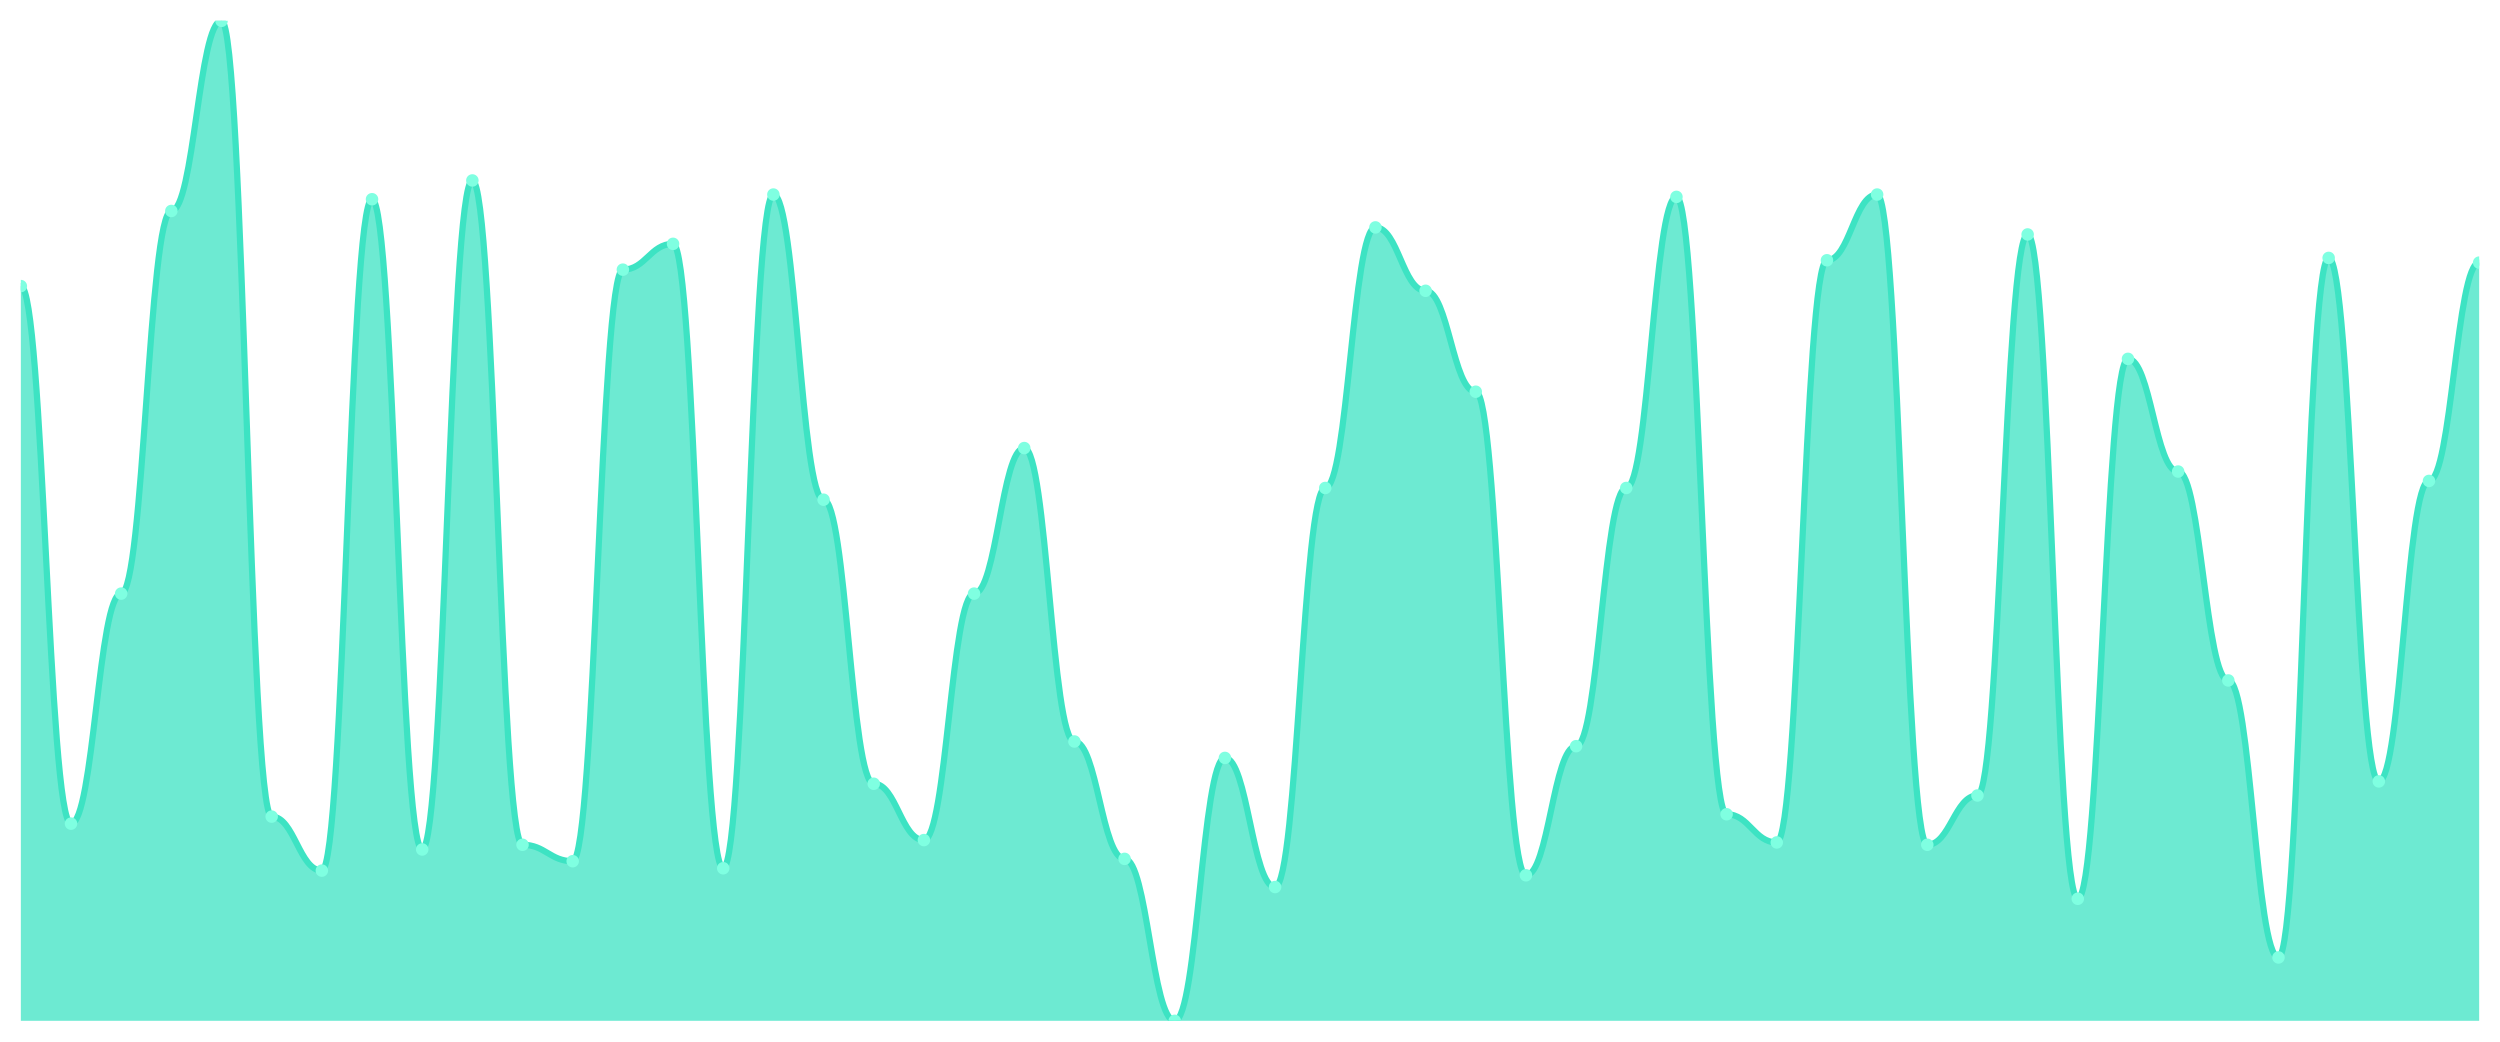
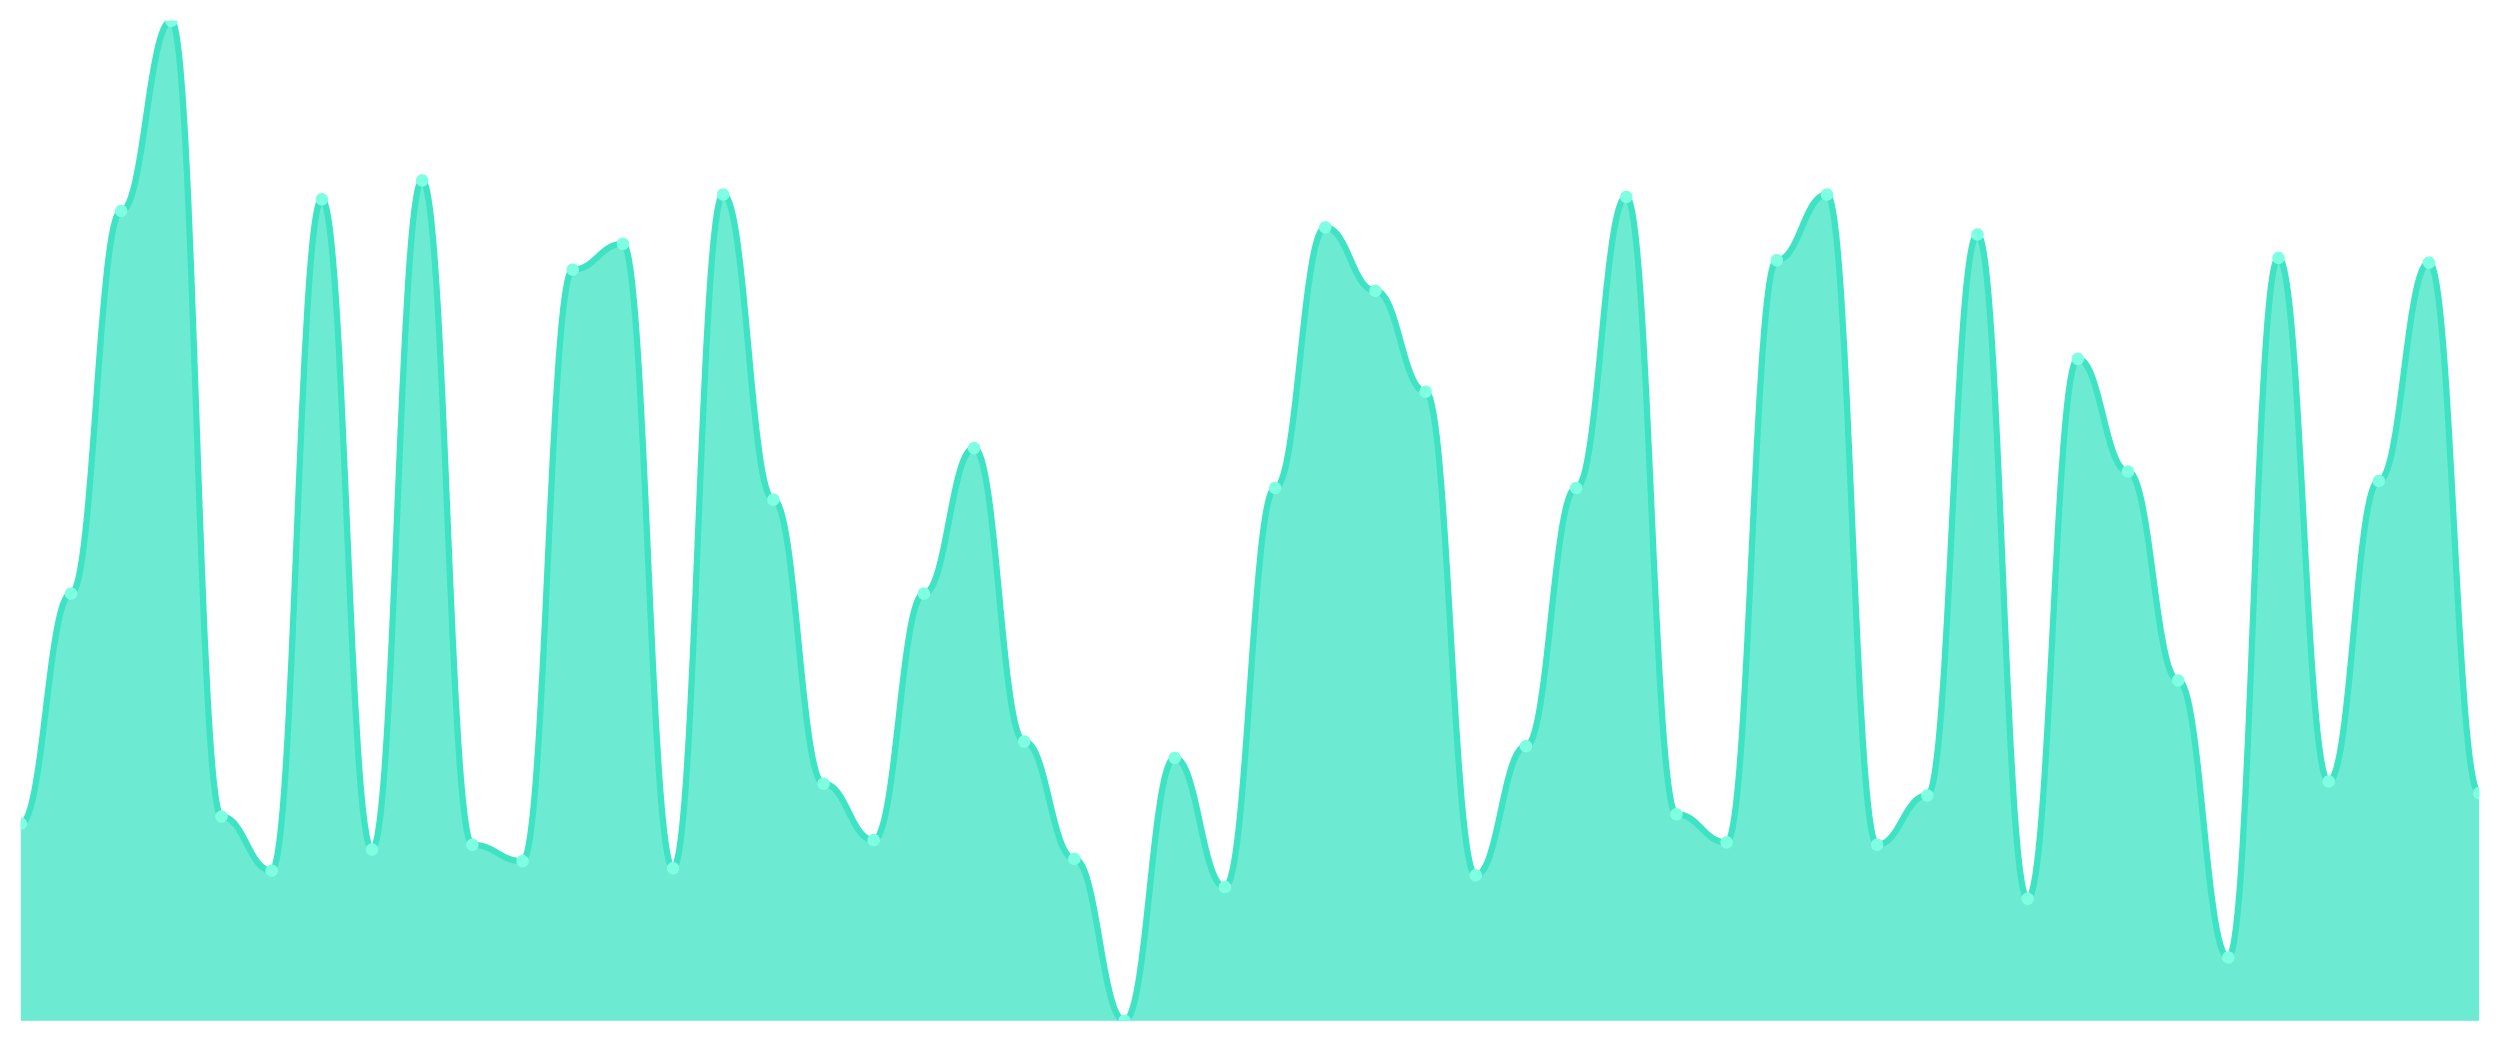
<svg xmlns="http://www.w3.org/2000/svg" viewBox="0 0 1200 500" width="1200" height="500">
  <defs>
    <clipPath id="c">
      <rect x="10" y="10" width="1180" height="480" />
    </clipPath>
  </defs>
  <rect width="1200" height="500" fill="none" />
  <g clip-path="url(#c)">
-     <path d="M 10,490 L 10,137.324 C 20.837,137.324 23.245,395.352 34.082,395.352 C 44.918,395.352 47.327,284.93 58.163,284.93 C 69,284.93 71.408,101.268 82.245,101.268 C 93.082,101.268 95.49,10 106.327,10 C 117.163,10 119.571,391.972 130.408,391.972 C 141.245,391.972 143.653,417.887 154.49,417.887 C 165.327,417.887 167.735,95.634 178.571,95.634 C 189.408,95.634 191.816,407.746 202.653,407.746 C 213.49,407.746 215.898,86.62 226.735,86.62 C 237.571,86.62 239.98,405.493 250.816,405.493 C 261.653,405.493 264.061,413.38 274.898,413.38 C 285.735,413.38 288.143,129.437 298.98,129.437 C 309.816,129.437 312.224,117.042 323.061,117.042 C 333.898,117.042 336.306,416.761 347.143,416.761 C 357.98,416.761 360.388,93.38 371.224,93.38 C 382.061,93.38 384.469,239.859 395.306,239.859 C 406.143,239.859 408.551,376.197 419.388,376.197 C 430.224,376.197 432.633,403.239 443.469,403.239 C 454.306,403.239 456.714,284.93 467.551,284.93 C 478.388,284.93 480.796,215.07 491.633,215.07 C 502.469,215.07 504.878,355.915 515.714,355.915 C 526.551,355.915 528.959,412.254 539.796,412.254 C 550.633,412.254 553.041,490 563.878,490 C 574.714,490 577.122,363.803 587.959,363.803 C 598.796,363.803 601.204,425.775 612.041,425.775 C 622.878,425.775 625.286,234.225 636.122,234.225 C 646.959,234.225 649.367,109.155 660.204,109.155 C 671.041,109.155 673.449,139.577 684.286,139.577 C 695.122,139.577 697.531,188.028 708.367,188.028 C 719.204,188.028 721.612,420.141 732.449,420.141 C 743.286,420.141 745.694,358.169 756.531,358.169 C 767.367,358.169 769.776,234.225 780.612,234.225 C 791.449,234.225 793.857,94.507 804.694,94.507 C 815.531,94.507 817.939,390.845 828.776,390.845 C 839.612,390.845 842.02,404.366 852.857,404.366 C 863.694,404.366 866.102,124.93 876.939,124.93 C 887.776,124.93 890.184,93.38 901.02,93.38 C 911.857,93.38 914.265,405.493 925.102,405.493 C 935.939,405.493 938.347,381.831 949.184,381.831 C 960.02,381.831 962.429,112.535 973.265,112.535 C 984.102,112.535 986.51,431.408 997.347,431.408 C 1008.184,431.408 1010.592,172.254 1021.429,172.254 C 1032.265,172.254 1034.673,226.338 1045.51,226.338 C 1056.347,226.338 1058.755,326.62 1069.592,326.62 C 1080.429,326.62 1082.837,459.577 1093.673,459.577 C 1104.51,459.577 1106.918,123.803 1117.755,123.803 C 1128.592,123.803 1131,375.07 1141.837,375.07 C 1152.673,375.07 1155.082,230.845 1165.918,230.845 C 1176.755,230.845 1179.163,126.056 1190,126.056 L 1190,490 Z" fill="rgba(61,227,195,0.75)" />
-     <path d="M 10,137.324 C 20.837,137.324 23.245,395.352 34.082,395.352 C 44.918,395.352 47.327,284.93 58.163,284.93 C 69,284.93 71.408,101.268 82.245,101.268 C 93.082,101.268 95.49,10 106.327,10 C 117.163,10 119.571,391.972 130.408,391.972 C 141.245,391.972 143.653,417.887 154.49,417.887 C 165.327,417.887 167.735,95.634 178.571,95.634 C 189.408,95.634 191.816,407.746 202.653,407.746 C 213.49,407.746 215.898,86.62 226.735,86.62 C 237.571,86.62 239.98,405.493 250.816,405.493 C 261.653,405.493 264.061,413.38 274.898,413.38 C 285.735,413.38 288.143,129.437 298.98,129.437 C 309.816,129.437 312.224,117.042 323.061,117.042 C 333.898,117.042 336.306,416.761 347.143,416.761 C 357.98,416.761 360.388,93.38 371.224,93.38 C 382.061,93.38 384.469,239.859 395.306,239.859 C 406.143,239.859 408.551,376.197 419.388,376.197 C 430.224,376.197 432.633,403.239 443.469,403.239 C 454.306,403.239 456.714,284.93 467.551,284.93 C 478.388,284.93 480.796,215.07 491.633,215.07 C 502.469,215.07 504.878,355.915 515.714,355.915 C 526.551,355.915 528.959,412.254 539.796,412.254 C 550.633,412.254 553.041,490 563.878,490 C 574.714,490 577.122,363.803 587.959,363.803 C 598.796,363.803 601.204,425.775 612.041,425.775 C 622.878,425.775 625.286,234.225 636.122,234.225 C 646.959,234.225 649.367,109.155 660.204,109.155 C 671.041,109.155 673.449,139.577 684.286,139.577 C 695.122,139.577 697.531,188.028 708.367,188.028 C 719.204,188.028 721.612,420.141 732.449,420.141 C 743.286,420.141 745.694,358.169 756.531,358.169 C 767.367,358.169 769.776,234.225 780.612,234.225 C 791.449,234.225 793.857,94.507 804.694,94.507 C 815.531,94.507 817.939,390.845 828.776,390.845 C 839.612,390.845 842.02,404.366 852.857,404.366 C 863.694,404.366 866.102,124.93 876.939,124.93 C 887.776,124.93 890.184,93.38 901.02,93.38 C 911.857,93.38 914.265,405.493 925.102,405.493 C 935.939,405.493 938.347,381.831 949.184,381.831 C 960.02,381.831 962.429,112.535 973.265,112.535 C 984.102,112.535 986.51,431.408 997.347,431.408 C 1008.184,431.408 1010.592,172.254 1021.429,172.254 C 1032.265,172.254 1034.673,226.338 1045.51,226.338 C 1056.347,226.338 1058.755,326.62 1069.592,326.62 C 1080.429,326.62 1082.837,459.577 1093.673,459.577 C 1104.51,459.577 1106.918,123.803 1117.755,123.803 C 1128.592,123.803 1131,375.07 1141.837,375.07 C 1152.673,375.07 1155.082,230.845 1165.918,230.845 C 1176.755,230.845 1179.163,126.056 1190,126.056" fill="none" stroke="#3de3c3" stroke-width="3" stroke-linecap="round" stroke-linejoin="round" />
-     <circle cx="10" cy="137.324" r="3" fill="#7fffe1" />
-     <circle cx="34.082" cy="395.352" r="3" fill="#7fffe1" />
-     <circle cx="58.163" cy="284.93" r="3" fill="#7fffe1" />
-     <circle cx="82.245" cy="101.268" r="3" fill="#7fffe1" />
-     <circle cx="106.327" cy="10" r="3" fill="#7fffe1" />
-     <circle cx="130.408" cy="391.972" r="3" fill="#7fffe1" />
-     <circle cx="154.49" cy="417.887" r="3" fill="#7fffe1" />
-     <circle cx="178.571" cy="95.634" r="3" fill="#7fffe1" />
-     <circle cx="202.653" cy="407.746" r="3" fill="#7fffe1" />
-     <circle cx="226.735" cy="86.62" r="3" fill="#7fffe1" />
-     <circle cx="250.816" cy="405.493" r="3" fill="#7fffe1" />
-     <circle cx="274.898" cy="413.38" r="3" fill="#7fffe1" />
-     <circle cx="298.98" cy="129.437" r="3" fill="#7fffe1" />
-     <circle cx="323.061" cy="117.042" r="3" fill="#7fffe1" />
-     <circle cx="347.143" cy="416.761" r="3" fill="#7fffe1" />
-     <circle cx="371.224" cy="93.38" r="3" fill="#7fffe1" />
-     <circle cx="395.306" cy="239.859" r="3" fill="#7fffe1" />
-     <circle cx="419.388" cy="376.197" r="3" fill="#7fffe1" />
-     <circle cx="443.469" cy="403.239" r="3" fill="#7fffe1" />
-     <circle cx="467.551" cy="284.93" r="3" fill="#7fffe1" />
-     <circle cx="491.633" cy="215.07" r="3" fill="#7fffe1" />
-     <circle cx="515.714" cy="355.915" r="3" fill="#7fffe1" />
-     <circle cx="539.796" cy="412.254" r="3" fill="#7fffe1" />
-     <circle cx="563.878" cy="490" r="3" fill="#7fffe1" />
-     <circle cx="587.959" cy="363.803" r="3" fill="#7fffe1" />
-     <circle cx="612.041" cy="425.775" r="3" fill="#7fffe1" />
-     <circle cx="636.122" cy="234.225" r="3" fill="#7fffe1" />
-     <circle cx="660.204" cy="109.155" r="3" fill="#7fffe1" />
-     <circle cx="684.286" cy="139.577" r="3" fill="#7fffe1" />
-     <circle cx="708.367" cy="188.028" r="3" fill="#7fffe1" />
-     <circle cx="732.449" cy="420.141" r="3" fill="#7fffe1" />
-     <circle cx="756.531" cy="358.169" r="3" fill="#7fffe1" />
-     <circle cx="780.612" cy="234.225" r="3" fill="#7fffe1" />
-     <circle cx="804.694" cy="94.507" r="3" fill="#7fffe1" />
-     <circle cx="828.776" cy="390.845" r="3" fill="#7fffe1" />
-     <circle cx="852.857" cy="404.366" r="3" fill="#7fffe1" />
-     <circle cx="876.939" cy="124.93" r="3" fill="#7fffe1" />
-     <circle cx="901.02" cy="93.38" r="3" fill="#7fffe1" />
-     <circle cx="925.102" cy="405.493" r="3" fill="#7fffe1" />
-     <circle cx="949.184" cy="381.831" r="3" fill="#7fffe1" />
-     <circle cx="973.265" cy="112.535" r="3" fill="#7fffe1" />
-     <circle cx="997.347" cy="431.408" r="3" fill="#7fffe1" />
-     <circle cx="1021.429" cy="172.254" r="3" fill="#7fffe1" />
-     <circle cx="1045.51" cy="226.338" r="3" fill="#7fffe1" />
-     <circle cx="1069.592" cy="326.62" r="3" fill="#7fffe1" />
-     <circle cx="1093.673" cy="459.577" r="3" fill="#7fffe1" />
-     <circle cx="1117.755" cy="123.803" r="3" fill="#7fffe1" />
-     <circle cx="1141.837" cy="375.07" r="3" fill="#7fffe1" />
-     <circle cx="1165.918" cy="230.845" r="3" fill="#7fffe1" />
-     <circle cx="1190" cy="126.056" r="3" fill="#7fffe1" />
+     <path d="M 10,490 L 10,395.352 C 20.837,395.352 23.245,284.93 34.082,284.93 C 44.918,284.93 47.327,101.268 58.163,101.268 C 69,101.268 71.408,10 82.245,10 C 93.082,10 95.49,391.972 106.327,391.972 C 117.163,391.972 119.571,417.887 130.408,417.887 C 141.245,417.887 143.653,95.634 154.49,95.634 C 165.327,95.634 167.735,407.746 178.571,407.746 C 189.408,407.746 191.816,86.62 202.653,86.62 C 213.49,86.62 215.898,405.493 226.735,405.493 C 237.571,405.493 239.98,413.38 250.816,413.38 C 261.653,413.38 264.061,129.437 274.898,129.437 C 285.735,129.437 288.143,117.042 298.98,117.042 C 309.816,117.042 312.224,416.761 323.061,416.761 C 333.898,416.761 336.306,93.38 347.143,93.38 C 357.98,93.38 360.388,239.859 371.224,239.859 C 382.061,239.859 384.469,376.197 395.306,376.197 C 406.143,376.197 408.551,403.239 419.388,403.239 C 430.224,403.239 432.633,284.93 443.469,284.93 C 454.306,284.93 456.714,215.07 467.551,215.07 C 478.388,215.07 480.796,355.915 491.633,355.915 C 502.469,355.915 504.878,412.254 515.714,412.254 C 526.551,412.254 528.959,490 539.796,490 C 550.633,490 553.041,363.803 563.878,363.803 C 574.714,363.803 577.122,425.775 587.959,425.775 C 598.796,425.775 601.204,234.225 612.041,234.225 C 622.878,234.225 625.286,109.155 636.122,109.155 C 646.959,109.155 649.367,139.577 660.204,139.577 C 671.041,139.577 673.449,188.028 684.286,188.028 C 695.122,188.028 697.531,420.141 708.367,420.141 C 719.204,420.141 721.612,358.169 732.449,358.169 C 743.286,358.169 745.694,234.225 756.531,234.225 C 767.367,234.225 769.776,94.507 780.612,94.507 C 791.449,94.507 793.857,390.845 804.694,390.845 C 815.531,390.845 817.939,404.366 828.776,404.366 C 839.612,404.366 842.02,124.93 852.857,124.93 C 863.694,124.93 866.102,93.38 876.939,93.38 C 887.776,93.38 890.184,405.493 901.02,405.493 C 911.857,405.493 914.265,381.831 925.102,381.831 C 935.939,381.831 938.347,112.535 949.184,112.535 C 960.02,112.535 962.429,431.408 973.265,431.408 C 984.102,431.408 986.51,172.254 997.347,172.254 C 1008.184,172.254 1010.592,226.338 1021.429,226.338 C 1032.265,226.338 1034.673,326.62 1045.51,326.62 C 1056.347,326.62 1058.755,459.577 1069.592,459.577 C 1080.429,459.577 1082.837,123.803 1093.673,123.803 C 1104.51,123.803 1106.918,375.07 1117.755,375.07 C 1128.592,375.07 1131,230.845 1141.837,230.845 C 1152.673,230.845 1155.082,126.056 1165.918,126.056 C 1176.755,126.056 1179.163,380.704 1190,380.704 L 1190,490 Z" fill="rgba(61,227,195,0.75)" />
+     <path d="M 10,395.352 C 20.837,395.352 23.245,284.93 34.082,284.93 C 44.918,284.93 47.327,101.268 58.163,101.268 C 69,101.268 71.408,10 82.245,10 C 93.082,10 95.49,391.972 106.327,391.972 C 117.163,391.972 119.571,417.887 130.408,417.887 C 141.245,417.887 143.653,95.634 154.49,95.634 C 165.327,95.634 167.735,407.746 178.571,407.746 C 189.408,407.746 191.816,86.62 202.653,86.62 C 213.49,86.62 215.898,405.493 226.735,405.493 C 237.571,405.493 239.98,413.38 250.816,413.38 C 261.653,413.38 264.061,129.437 274.898,129.437 C 285.735,129.437 288.143,117.042 298.98,117.042 C 309.816,117.042 312.224,416.761 323.061,416.761 C 333.898,416.761 336.306,93.38 347.143,93.38 C 357.98,93.38 360.388,239.859 371.224,239.859 C 382.061,239.859 384.469,376.197 395.306,376.197 C 406.143,376.197 408.551,403.239 419.388,403.239 C 430.224,403.239 432.633,284.93 443.469,284.93 C 454.306,284.93 456.714,215.07 467.551,215.07 C 478.388,215.07 480.796,355.915 491.633,355.915 C 502.469,355.915 504.878,412.254 515.714,412.254 C 526.551,412.254 528.959,490 539.796,490 C 550.633,490 553.041,363.803 563.878,363.803 C 574.714,363.803 577.122,425.775 587.959,425.775 C 598.796,425.775 601.204,234.225 612.041,234.225 C 622.878,234.225 625.286,109.155 636.122,109.155 C 646.959,109.155 649.367,139.577 660.204,139.577 C 671.041,139.577 673.449,188.028 684.286,188.028 C 695.122,188.028 697.531,420.141 708.367,420.141 C 719.204,420.141 721.612,358.169 732.449,358.169 C 743.286,358.169 745.694,234.225 756.531,234.225 C 767.367,234.225 769.776,94.507 780.612,94.507 C 791.449,94.507 793.857,390.845 804.694,390.845 C 815.531,390.845 817.939,404.366 828.776,404.366 C 839.612,404.366 842.02,124.93 852.857,124.93 C 863.694,124.93 866.102,93.38 876.939,93.38 C 887.776,93.38 890.184,405.493 901.02,405.493 C 911.857,405.493 914.265,381.831 925.102,381.831 C 935.939,381.831 938.347,112.535 949.184,112.535 C 960.02,112.535 962.429,431.408 973.265,431.408 C 984.102,431.408 986.51,172.254 997.347,172.254 C 1008.184,172.254 1010.592,226.338 1021.429,226.338 C 1032.265,226.338 1034.673,326.62 1045.51,326.62 C 1056.347,326.62 1058.755,459.577 1069.592,459.577 C 1080.429,459.577 1082.837,123.803 1093.673,123.803 C 1104.51,123.803 1106.918,375.07 1117.755,375.07 C 1128.592,375.07 1131,230.845 1141.837,230.845 C 1152.673,230.845 1155.082,126.056 1165.918,126.056 C 1176.755,126.056 1179.163,380.704 1190,380.704" fill="none" stroke="#3de3c3" stroke-width="3" stroke-linecap="round" stroke-linejoin="round" />
+     <circle cx="10" cy="395.352" r="3" fill="#7fffe1" />
+     <circle cx="34.082" cy="284.93" r="3" fill="#7fffe1" />
+     <circle cx="58.163" cy="101.268" r="3" fill="#7fffe1" />
+     <circle cx="82.245" cy="10" r="3" fill="#7fffe1" />
+     <circle cx="106.327" cy="391.972" r="3" fill="#7fffe1" />
+     <circle cx="130.408" cy="417.887" r="3" fill="#7fffe1" />
+     <circle cx="154.49" cy="95.634" r="3" fill="#7fffe1" />
+     <circle cx="178.571" cy="407.746" r="3" fill="#7fffe1" />
+     <circle cx="202.653" cy="86.62" r="3" fill="#7fffe1" />
+     <circle cx="226.735" cy="405.493" r="3" fill="#7fffe1" />
+     <circle cx="250.816" cy="413.38" r="3" fill="#7fffe1" />
+     <circle cx="274.898" cy="129.437" r="3" fill="#7fffe1" />
+     <circle cx="298.98" cy="117.042" r="3" fill="#7fffe1" />
+     <circle cx="323.061" cy="416.761" r="3" fill="#7fffe1" />
+     <circle cx="347.143" cy="93.38" r="3" fill="#7fffe1" />
+     <circle cx="371.224" cy="239.859" r="3" fill="#7fffe1" />
+     <circle cx="395.306" cy="376.197" r="3" fill="#7fffe1" />
+     <circle cx="419.388" cy="403.239" r="3" fill="#7fffe1" />
+     <circle cx="443.469" cy="284.93" r="3" fill="#7fffe1" />
+     <circle cx="467.551" cy="215.07" r="3" fill="#7fffe1" />
+     <circle cx="491.633" cy="355.915" r="3" fill="#7fffe1" />
+     <circle cx="515.714" cy="412.254" r="3" fill="#7fffe1" />
+     <circle cx="539.796" cy="490" r="3" fill="#7fffe1" />
+     <circle cx="563.878" cy="363.803" r="3" fill="#7fffe1" />
+     <circle cx="587.959" cy="425.775" r="3" fill="#7fffe1" />
+     <circle cx="612.041" cy="234.225" r="3" fill="#7fffe1" />
+     <circle cx="636.122" cy="109.155" r="3" fill="#7fffe1" />
+     <circle cx="660.204" cy="139.577" r="3" fill="#7fffe1" />
+     <circle cx="684.286" cy="188.028" r="3" fill="#7fffe1" />
+     <circle cx="708.367" cy="420.141" r="3" fill="#7fffe1" />
+     <circle cx="732.449" cy="358.169" r="3" fill="#7fffe1" />
+     <circle cx="756.531" cy="234.225" r="3" fill="#7fffe1" />
+     <circle cx="780.612" cy="94.507" r="3" fill="#7fffe1" />
+     <circle cx="804.694" cy="390.845" r="3" fill="#7fffe1" />
+     <circle cx="828.776" cy="404.366" r="3" fill="#7fffe1" />
+     <circle cx="852.857" cy="124.93" r="3" fill="#7fffe1" />
+     <circle cx="876.939" cy="93.38" r="3" fill="#7fffe1" />
+     <circle cx="901.02" cy="405.493" r="3" fill="#7fffe1" />
+     <circle cx="925.102" cy="381.831" r="3" fill="#7fffe1" />
+     <circle cx="949.184" cy="112.535" r="3" fill="#7fffe1" />
+     <circle cx="973.265" cy="431.408" r="3" fill="#7fffe1" />
+     <circle cx="997.347" cy="172.254" r="3" fill="#7fffe1" />
+     <circle cx="1021.429" cy="226.338" r="3" fill="#7fffe1" />
+     <circle cx="1045.51" cy="326.62" r="3" fill="#7fffe1" />
+     <circle cx="1069.592" cy="459.577" r="3" fill="#7fffe1" />
+     <circle cx="1093.673" cy="123.803" r="3" fill="#7fffe1" />
+     <circle cx="1117.755" cy="375.07" r="3" fill="#7fffe1" />
+     <circle cx="1141.837" cy="230.845" r="3" fill="#7fffe1" />
+     <circle cx="1165.918" cy="126.056" r="3" fill="#7fffe1" />
+     <circle cx="1190" cy="380.704" r="3" fill="#7fffe1" />
  </g>
</svg>
